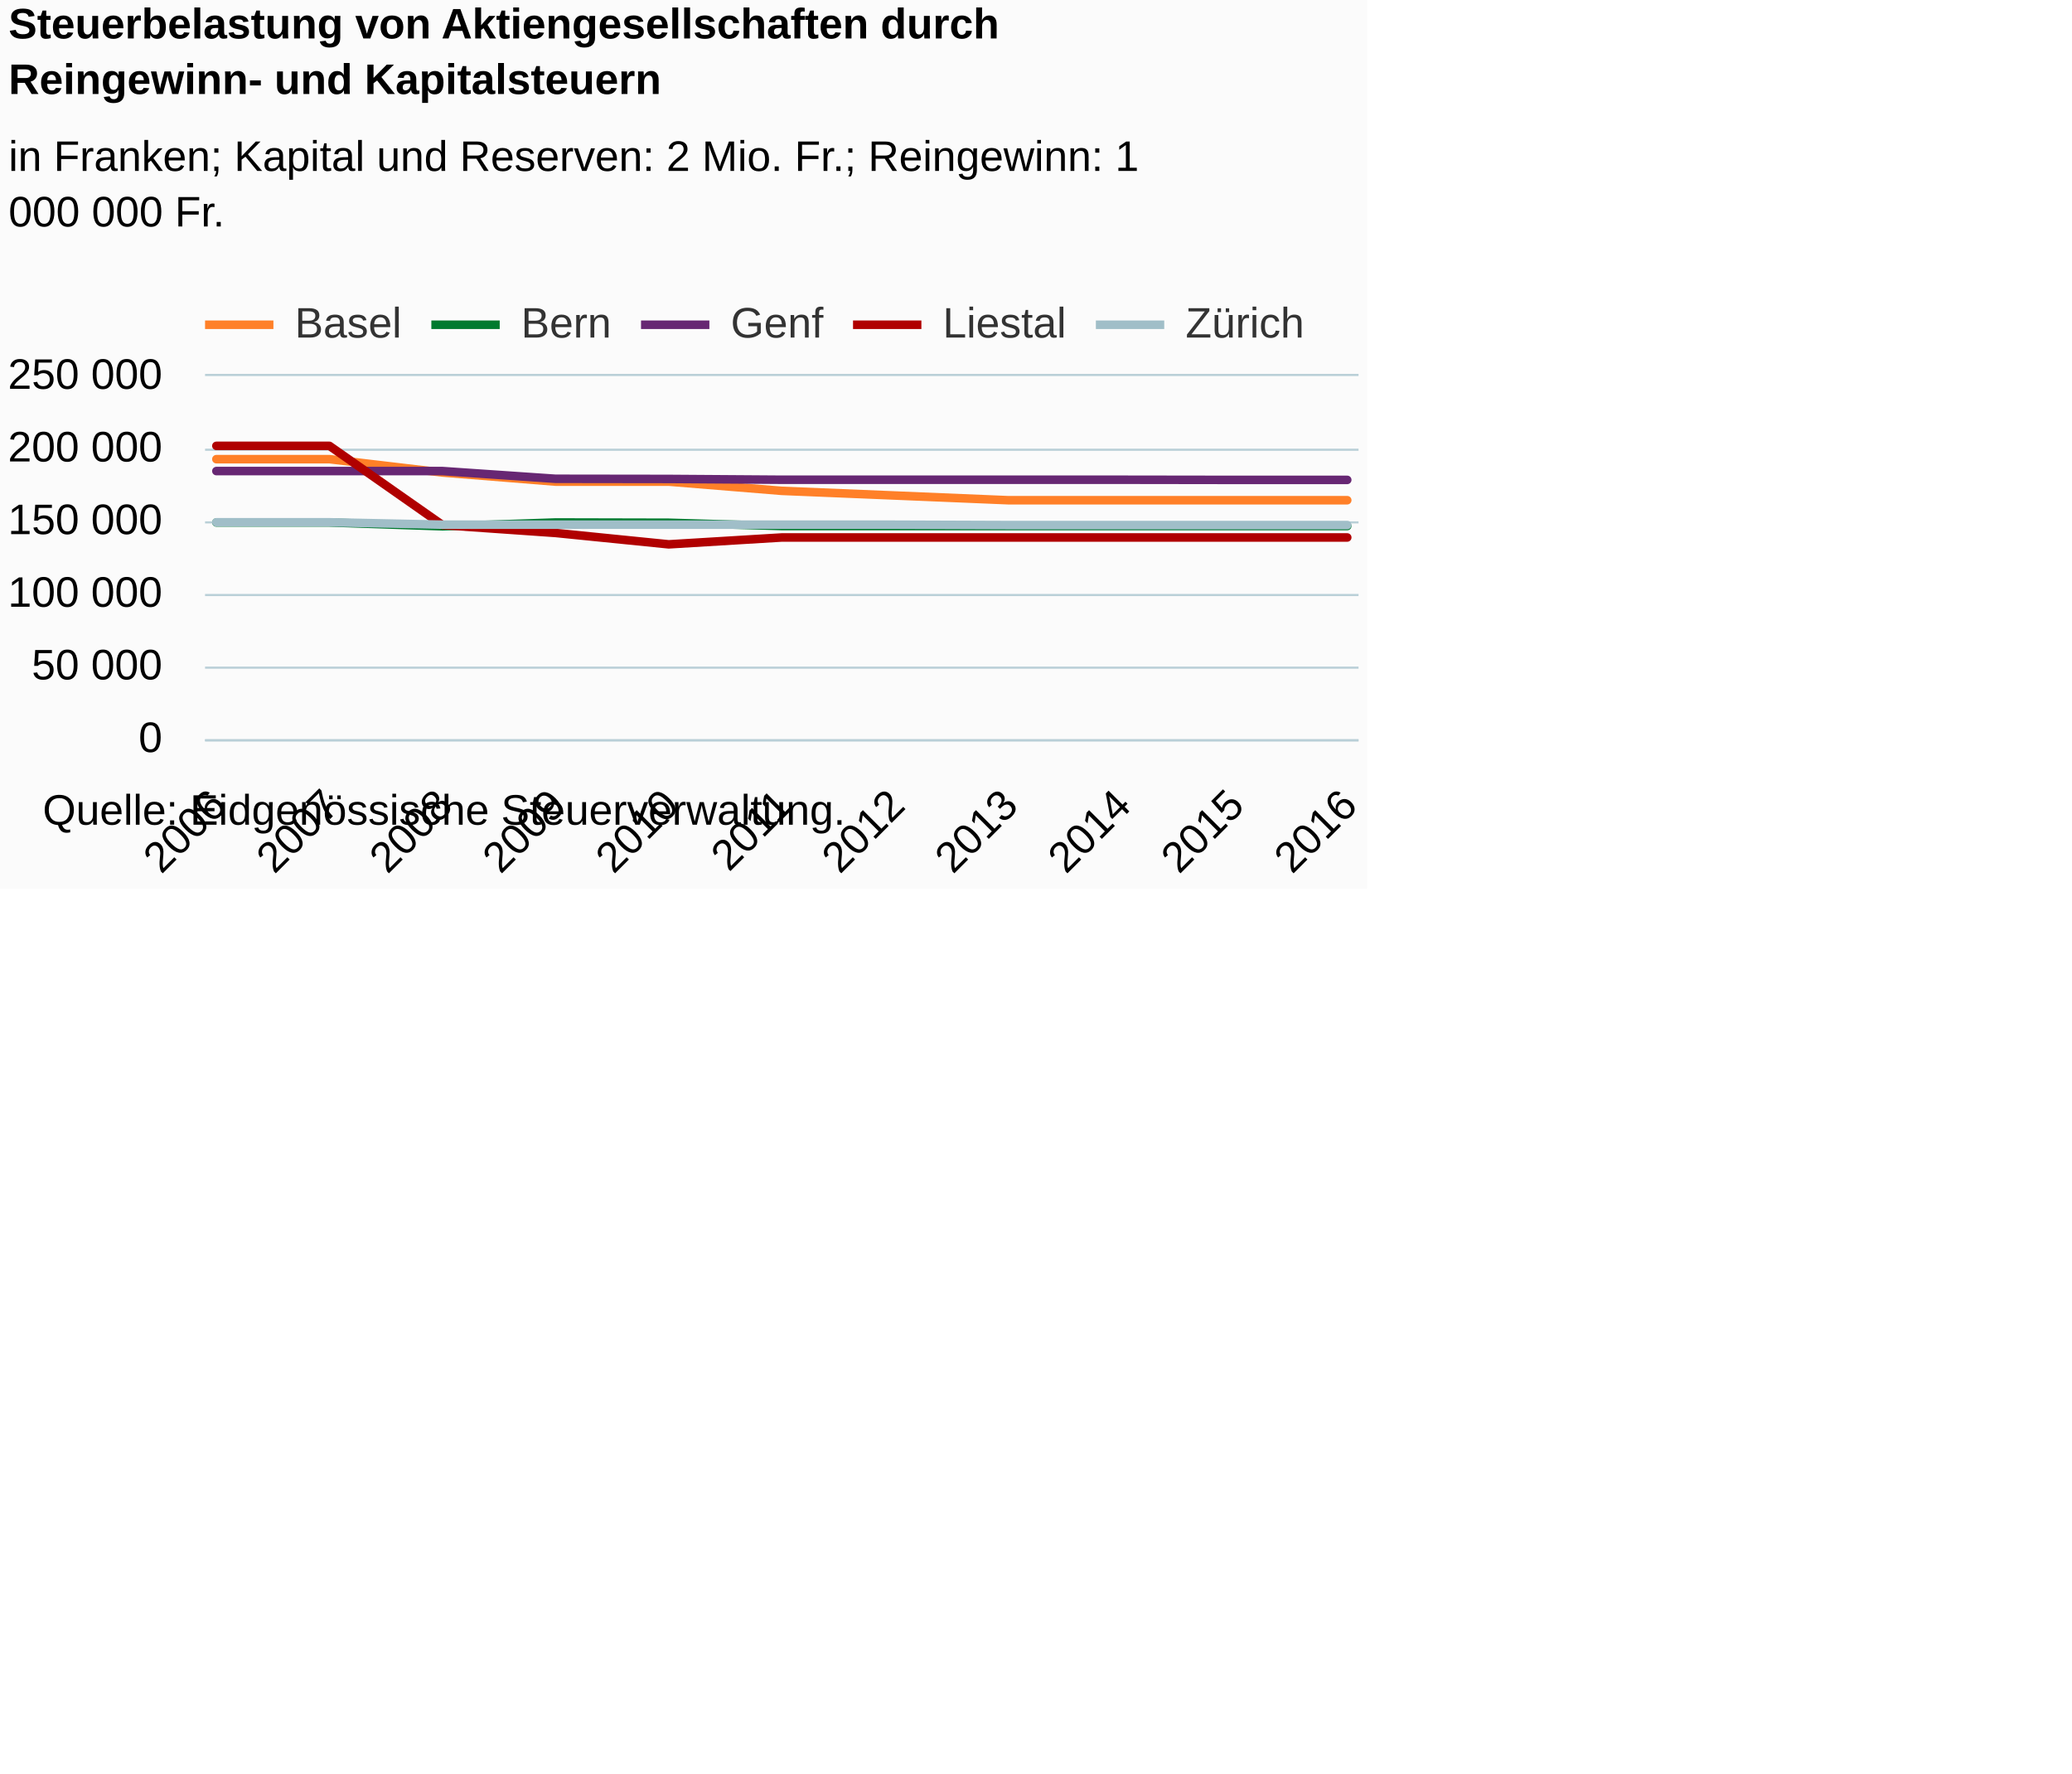
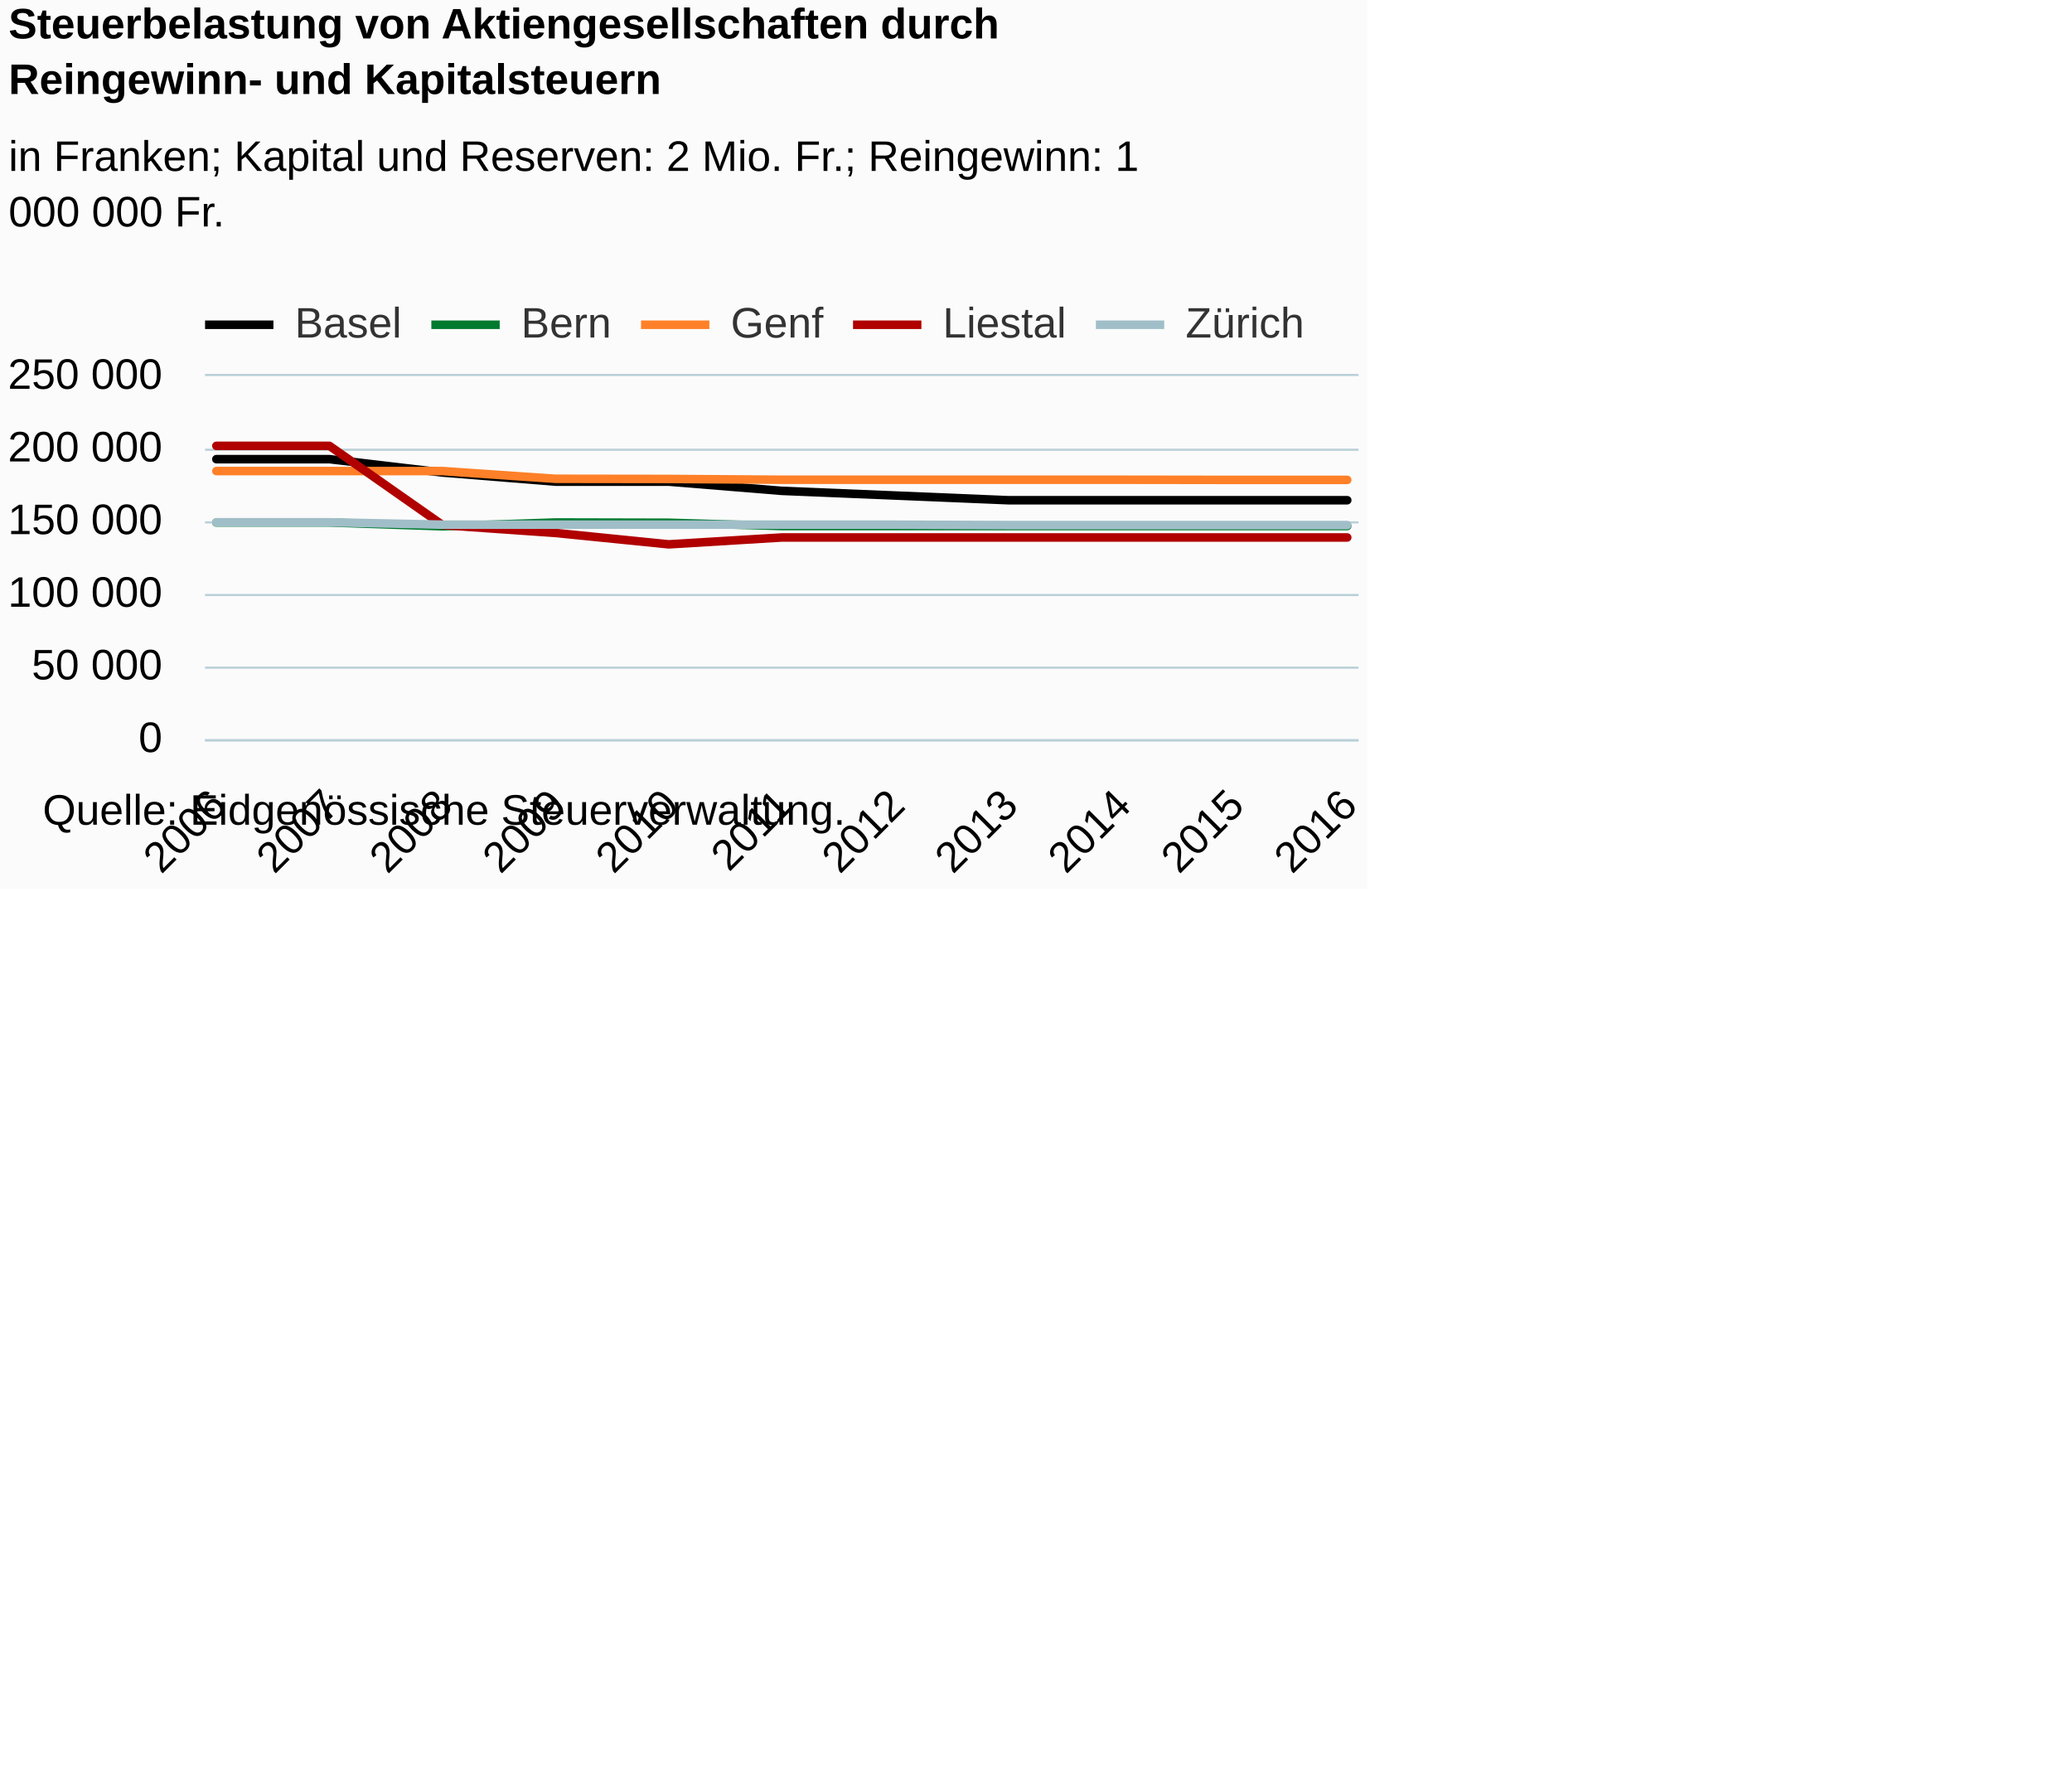
<svg xmlns="http://www.w3.org/2000/svg" version="1.1" class="highcharts-root" style="font-family:Arial;font-size:12px;" viewBox="0 0 485 415">
  <defs>
-     <clipPath id="highcharts-lm2fyfd-6">
+     <clipPath id="highcharts-03aa5lx-6">
      <rect x="0" y="0" width="270" height="85" fill="none" />
    </clipPath>
-     <clipPath id="highcharts-lm2fyfd-7">
+     <clipPath id="highcharts-03aa5lx-7">
      <rect x="0" y="0" width="270" height="85" fill="none" />
    </clipPath>
  </defs>
  <rect fill="#fbfbfb" class="highcharts-background" x="0" y="0" width="320" height="208" rx="0" ry="0" />
  <rect fill="none" class="highcharts-plot-background" x="48" y="88" width="270" height="85" />
  <g class="highcharts-pane-group" data-z-index="0" />
  <g class="highcharts-grid highcharts-xaxis-grid " data-z-index="1">
    <path fill="none" data-z-index="1" class="highcharts-grid-line" d="M 50.5 88 L 50.5 173" opacity="1" />
    <path fill="none" data-z-index="1" class="highcharts-grid-line" d="M 76.5 88 L 76.5 173" opacity="1" />
    <path fill="none" data-z-index="1" class="highcharts-grid-line" d="M 103.5 88 L 103.5 173" opacity="1" />
    <path fill="none" data-z-index="1" class="highcharts-grid-line" d="M 129.5 88 L 129.5 173" opacity="1" />
    <path fill="none" data-z-index="1" class="highcharts-grid-line" d="M 156.5 88 L 156.5 173" opacity="1" />
    <path fill="none" data-z-index="1" class="highcharts-grid-line" d="M 182.5 88 L 182.5 173" opacity="1" />
    <path fill="none" data-z-index="1" class="highcharts-grid-line" d="M 208.5 88 L 208.5 173" opacity="1" />
    <path fill="none" data-z-index="1" class="highcharts-grid-line" d="M 235.5 88 L 235.5 173" opacity="1" />
    <path fill="none" data-z-index="1" class="highcharts-grid-line" d="M 261.5 88 L 261.5 173" opacity="1" />
    <path fill="none" data-z-index="1" class="highcharts-grid-line" d="M 288.5 88 L 288.5 173" opacity="1" />
    <path fill="none" data-z-index="1" class="highcharts-grid-line" d="M 314.5 88 L 314.5 173" opacity="1" />
  </g>
  <g class="highcharts-grid highcharts-yaxis-grid " data-z-index="1">
    <path fill="none" stroke="#B9CFD7" stroke-width="0.5" data-z-index="1" class="highcharts-grid-line" d="M 48 173.25 L 318 173.25" opacity="1" />
    <path fill="none" stroke="#B9CFD7" stroke-width="0.5" data-z-index="1" class="highcharts-grid-line" d="M 48 156.25 L 318 156.25" opacity="1" />
    <path fill="none" stroke="#B9CFD7" stroke-width="0.5" data-z-index="1" class="highcharts-grid-line" d="M 48 139.25 L 318 139.25" opacity="1" />
    <path fill="none" stroke="#B9CFD7" stroke-width="0.5" data-z-index="1" class="highcharts-grid-line" d="M 48 122.25 L 318 122.25" opacity="1" />
    <path fill="none" stroke="#B9CFD7" stroke-width="0.5" data-z-index="1" class="highcharts-grid-line" d="M 48 105.25 L 318 105.25" opacity="1" />
    <path fill="none" stroke="#B9CFD7" stroke-width="0.5" data-z-index="1" class="highcharts-grid-line" d="M 48 87.75 L 318 87.75" opacity="1" />
  </g>
  <rect fill="none" class="highcharts-plot-border" data-z-index="1" x="48" y="88" width="270" height="85" />
  <g class="highcharts-axis highcharts-xaxis " data-z-index="2">
    <path fill="none" class="highcharts-axis-line" stroke="#B9CFD7" stroke-width="0.5" data-z-index="7" d="M 48 173.25 L 318 173.25" />
  </g>
  <g class="highcharts-axis highcharts-yaxis " data-z-index="2">
    <path fill="none" class="highcharts-axis-line" data-z-index="7" d="M 48 88 L 48 173" />
  </g>
  <g class="highcharts-series-group" data-z-index="3">
-     <g data-z-index="0.1" class="highcharts-series highcharts-series-0 highcharts-line-series " transform="translate(48,88) scale(1 1)" clip-path="url(#highcharts-lm2fyfd-7)">
-       <path fill="none" d="M 2.647 19.455 L 29.118 19.455 L 55.588 22.584 L 82.059 24.717 L 108.529 24.717 L 135 26.873 L 161.471 27.963 L 187.941 29.063 L 214.412 29.063 L 240.882 29.063 L 267.353 29.063" class="highcharts-graph" data-z-index="1" stroke="#ff8028" stroke-width="2" stroke-linejoin="round" stroke-linecap="round" />
+     <g data-z-index="0.1" class="highcharts-series highcharts-series-0 highcharts-line-series " transform="translate(48,88) scale(1 1)" clip-path="url(#highcharts-03aa5lx-7)">
+       <path fill="none" d="M 2.647 19.455 L 29.118 19.455 L 55.588 22.584 L 82.059 24.717 L 108.529 24.717 L 135 26.873 L 161.471 27.963 L 187.941 29.063 L 214.412 29.063 L 240.882 29.063 L 267.353 29.063" class="highcharts-graph" data-z-index="1" stroke="black" stroke-width="2" stroke-linejoin="round" stroke-linecap="round" />
    </g>
    <g data-z-index="0.1" class="highcharts-markers highcharts-series-0 highcharts-line-series " transform="translate(48,88) scale(1 1)" clip-path="none" />
-     <g data-z-index="0.1" class="highcharts-series highcharts-series-1 highcharts-line-series " transform="translate(48,88) scale(1 1)" clip-path="url(#highcharts-lm2fyfd-7)">
+     <g data-z-index="0.1" class="highcharts-series highcharts-series-1 highcharts-line-series " transform="translate(48,88) scale(1 1)" clip-path="url(#highcharts-03aa5lx-7)">
      <path fill="none" d="M 2.647 34.272 L 29.118 34.272 L 55.588 35.172 L 82.059 34.272 L 108.529 34.334 L 135 35.107 L 161.471 35.107 L 187.941 35.107 L 214.412 35.107 L 240.882 35.107 L 267.353 35.107" class="highcharts-graph" data-z-index="1" stroke="#007a2f" stroke-width="2" stroke-linejoin="round" stroke-linecap="round" />
    </g>
    <g data-z-index="0.1" class="highcharts-markers highcharts-series-1 highcharts-line-series " transform="translate(48,88) scale(1 1)" clip-path="none" />
-     <g data-z-index="0.1" class="highcharts-series highcharts-series-2 highcharts-line-series " transform="translate(48,88) scale(1 1)" clip-path="url(#highcharts-lm2fyfd-7)">
-       <path fill="none" d="M 2.647 22.24 L 29.118 22.24 L 55.588 22.24 L 82.059 24.048 L 108.529 24.084 L 135 24.27 L 161.471 24.27 L 187.941 24.27 L 214.412 24.27 L 240.882 24.308 L 267.353 24.308" class="highcharts-graph" data-z-index="1" stroke="#672773" stroke-width="2" stroke-linejoin="round" stroke-linecap="round" />
+     <g data-z-index="0.1" class="highcharts-series highcharts-series-2 highcharts-line-series " transform="translate(48,88) scale(1 1)" clip-path="url(#highcharts-03aa5lx-7)">
+       <path fill="none" d="M 2.647 22.24 L 29.118 22.24 L 55.588 22.24 L 82.059 24.048 L 108.529 24.084 L 135 24.27 L 161.471 24.27 L 187.941 24.27 L 214.412 24.27 L 240.882 24.308 L 267.353 24.308" class="highcharts-graph" data-z-index="1" stroke="#ff8028" stroke-width="2" stroke-linejoin="round" stroke-linecap="round" />
    </g>
    <g data-z-index="0.1" class="highcharts-markers highcharts-series-2 highcharts-line-series " transform="translate(48,88) scale(1 1)" clip-path="none" />
-     <g data-z-index="0.1" class="highcharts-series highcharts-series-3 highcharts-line-series " transform="translate(48,88) scale(1 1)" clip-path="url(#highcharts-lm2fyfd-7)">
+     <g data-z-index="0.1" class="highcharts-series highcharts-series-3 highcharts-line-series " transform="translate(48,88) scale(1 1)" clip-path="url(#highcharts-03aa5lx-7)">
      <path fill="none" d="M 2.647 16.344 L 29.118 16.344 L 55.588 34.884 L 82.059 36.726 L 108.529 39.39 L 135 37.783 L 161.471 37.783 L 187.941 37.783 L 214.412 37.783 L 240.882 37.783 L 267.353 37.783" class="highcharts-graph" data-z-index="1" stroke="#b00000" stroke-width="2" stroke-linejoin="round" stroke-linecap="round" />
    </g>
    <g data-z-index="0.1" class="highcharts-markers highcharts-series-3 highcharts-line-series " transform="translate(48,88) scale(1 1)" clip-path="none" />
-     <g data-z-index="0.1" class="highcharts-series highcharts-series-4 highcharts-line-series " transform="translate(48,88) scale(1 1)" clip-path="url(#highcharts-lm2fyfd-7)">
+     <g data-z-index="0.1" class="highcharts-series highcharts-series-4 highcharts-line-series " transform="translate(48,88) scale(1 1)" clip-path="url(#highcharts-03aa5lx-7)">
      <path fill="none" d="M 2.647 34.229 L 29.118 34.227 L 55.588 34.783 L 82.059 34.783 L 108.529 34.783 L 135 34.787 L 161.471 34.787 L 187.941 34.884 L 214.412 34.884 L 240.882 34.884 L 267.353 34.886" class="highcharts-graph" data-z-index="1" stroke="#a0bec8" stroke-width="2" stroke-linejoin="round" stroke-linecap="round" />
    </g>
    <g data-z-index="0.1" class="highcharts-markers highcharts-series-4 highcharts-line-series " transform="translate(48,88) scale(1 1)" clip-path="none" />
  </g>
  <text x="2" text-anchor="start" class="highcharts-title" data-z-index="4" style="color:#000000;font-size:10px;font-weight:bold;fill:#000000;" y="9">
    <tspan>Steuerbelastung von Aktiengesellschaften durch</tspan>
    <tspan dy="13" x="2">Reingewinn- und Kapitalsteuern</tspan>
  </text>
  <text x="2" text-anchor="start" class="highcharts-subtitle" data-z-index="4" style="color:#000000;font-size:10px;font-weight:normal;font-family:Arial;fill:#000000;" y="40">
    <tspan>in Franken; Kapital und Reserven: 2 Mio. Fr.; Reingewinn: 1</tspan>
    <tspan dy="13" x="2">000 000 Fr.</tspan>
  </text>
  <g class="highcharts-legend" data-z-index="7" transform="translate(46,69)">
    <rect fill="none" class="highcharts-legend-box" rx="0" ry="0" x="0" y="0" width="261" height="17" visibility="visible" />
    <g data-z-index="1">
      <g>
        <g class="highcharts-legend-item highcharts-line-series highcharts-color-undefined highcharts-series-0" data-z-index="1" transform="translate(2,-3)">
-           <path fill="none" d="M 0 10 L 16 10" class="highcharts-graph" stroke="#ff8028" stroke-width="2" />
+           <path fill="none" d="M 0 10 L 16 10" class="highcharts-graph" stroke="black" stroke-width="2" />
          <text x="21" style="color:#333333;font-size:10px;font-weight:normal;cursor:pointer;fill:#333333;" text-anchor="start" data-z-index="2" y="13">
            <tspan>Basel</tspan>
          </text>
        </g>
        <g class="highcharts-legend-item highcharts-line-series highcharts-color-undefined highcharts-series-1" data-z-index="1" transform="translate(54.96875,-3)">
          <path fill="none" d="M 0 10 L 16 10" class="highcharts-graph" stroke="#007a2f" stroke-width="2" />
          <text x="21" y="13" style="color:#333333;font-size:10px;font-weight:normal;cursor:pointer;fill:#333333;" text-anchor="start" data-z-index="2">
            <tspan>Bern</tspan>
          </text>
        </g>
        <g class="highcharts-legend-item highcharts-line-series highcharts-color-undefined highcharts-series-2" data-z-index="1" transform="translate(104.0469,-3)">
-           <path fill="none" d="M 0 10 L 16 10" class="highcharts-graph" stroke="#672773" stroke-width="2" />
+           <path fill="none" d="M 0 10 L 16 10" class="highcharts-graph" stroke="#ff8028" stroke-width="2" />
          <text x="21" y="13" style="color:#333333;font-size:10px;font-weight:normal;cursor:pointer;fill:#333333;" text-anchor="start" data-z-index="2">
            <tspan>Genf</tspan>
          </text>
        </g>
        <g class="highcharts-legend-item highcharts-line-series highcharts-color-undefined highcharts-series-3" data-z-index="1" transform="translate(153.6719,-3)">
          <path fill="none" d="M 0 10 L 16 10" class="highcharts-graph" stroke="#b00000" stroke-width="2" />
          <text x="21" y="13" style="color:#333333;font-size:10px;font-weight:normal;cursor:pointer;fill:#333333;" text-anchor="start" data-z-index="2">
            <tspan>Liestal</tspan>
          </text>
        </g>
        <g class="highcharts-legend-item highcharts-line-series highcharts-color-undefined highcharts-series-4" data-z-index="1" transform="translate(210.5156,-3)">
          <path fill="none" d="M 0 10 L 16 10" class="highcharts-graph" stroke="#a0bec8" stroke-width="2" />
          <text x="21" y="13" style="color:#333333;font-size:10px;font-weight:normal;cursor:pointer;fill:#333333;" text-anchor="start" data-z-index="2">
            <tspan>Zürich</tspan>
          </text>
        </g>
      </g>
    </g>
  </g>
  <g class="highcharts-axis-labels highcharts-xaxis-labels " data-z-index="7">
    <text x="53.475" style="color:#000000;cursor:default;font-size:10;fill:#000000;" text-anchor="end" transform="translate(0,0) rotate(-45 53.47549 189)" y="189" opacity="1">2006</text>
    <text x="79.946" style="color:#000000;cursor:default;font-size:10;fill:#000000;" text-anchor="end" transform="translate(0,0) rotate(-45 79.94607 189)" y="189" opacity="1">2007</text>
    <text x="106.417" style="color:#000000;cursor:default;font-size:10;fill:#000000;" text-anchor="end" transform="translate(0,0) rotate(-45 106.4167 189)" y="189" opacity="1">2008</text>
    <text x="132.887" style="color:#000000;cursor:default;font-size:10;fill:#000000;" text-anchor="end" transform="translate(0,0) rotate(-45 132.8873 189)" y="189" opacity="1">2009</text>
    <text x="159.358" style="color:#000000;cursor:default;font-size:10;fill:#000000;" text-anchor="end" transform="translate(0,0) rotate(-45 159.3578 189)" y="189" opacity="1">2010</text>
    <text x="185.828" style="color:#000000;cursor:default;font-size:10;fill:#000000;" text-anchor="end" transform="translate(0,0) rotate(-45 185.8284 189)" y="189" opacity="1">2011</text>
    <text x="212.299" style="color:#000000;cursor:default;font-size:10;fill:#000000;" text-anchor="end" transform="translate(0,0) rotate(-45 212.299 189)" y="189" opacity="1">2012</text>
    <text x="238.77" style="color:#000000;cursor:default;font-size:10;fill:#000000;" text-anchor="end" transform="translate(0,0) rotate(-45 238.7696 189)" y="189" opacity="1">2013</text>
    <text x="265.24" style="color:#000000;cursor:default;font-size:10;fill:#000000;" text-anchor="end" transform="translate(0,0) rotate(-45 265.2402 189)" y="189" opacity="1">2014</text>
    <text x="291.711" style="color:#000000;cursor:default;font-size:10;fill:#000000;" text-anchor="end" transform="translate(0,0) rotate(-45 291.7108 189)" y="189" opacity="1">2015</text>
    <text x="318.181" style="color:#000000;cursor:default;font-size:10;fill:#000000;" text-anchor="end" transform="translate(0,0) rotate(-45 318.1814 189)" y="189" opacity="1">2016</text>
  </g>
  <g class="highcharts-axis-labels highcharts-yaxis-labels " data-z-index="7">
    <text x="38" style="color:#000000;cursor:default;font-size:10;fill:#000000;" text-anchor="end" transform="translate(0,0)" y="176" opacity="1">0</text>
    <text x="38" style="color:#000000;cursor:default;font-size:10;fill:#000000;" text-anchor="end" transform="translate(0,0)" y="159" opacity="1">
      <tspan>50 000</tspan>
    </text>
    <text x="38" style="color:#000000;cursor:default;font-size:10;fill:#000000;" text-anchor="end" transform="translate(0,0)" y="142" opacity="1">
      <tspan>100 000</tspan>
    </text>
    <text x="38" style="color:#000000;cursor:default;font-size:10;fill:#000000;" text-anchor="end" transform="translate(0,0)" y="125" opacity="1">
      <tspan>150 000</tspan>
    </text>
    <text x="38" style="color:#000000;cursor:default;font-size:10;fill:#000000;" text-anchor="end" transform="translate(0,0)" y="108" opacity="1">
      <tspan>200 000</tspan>
    </text>
    <text x="38" style="color:#000000;cursor:default;font-size:10;fill:#000000;" text-anchor="end" transform="translate(0,0)" y="91" opacity="1">
      <tspan>250 000</tspan>
    </text>
  </g>
  <text x="10" class="highcharts-credits" text-anchor="start" data-z-index="8" style="cursor:default;color:#000000;font-size:10px;fill:#000000;" y="193">
    <tspan>Quelle: Eidgenössische Steuerverwaltung.</tspan>
  </text>
</svg>
